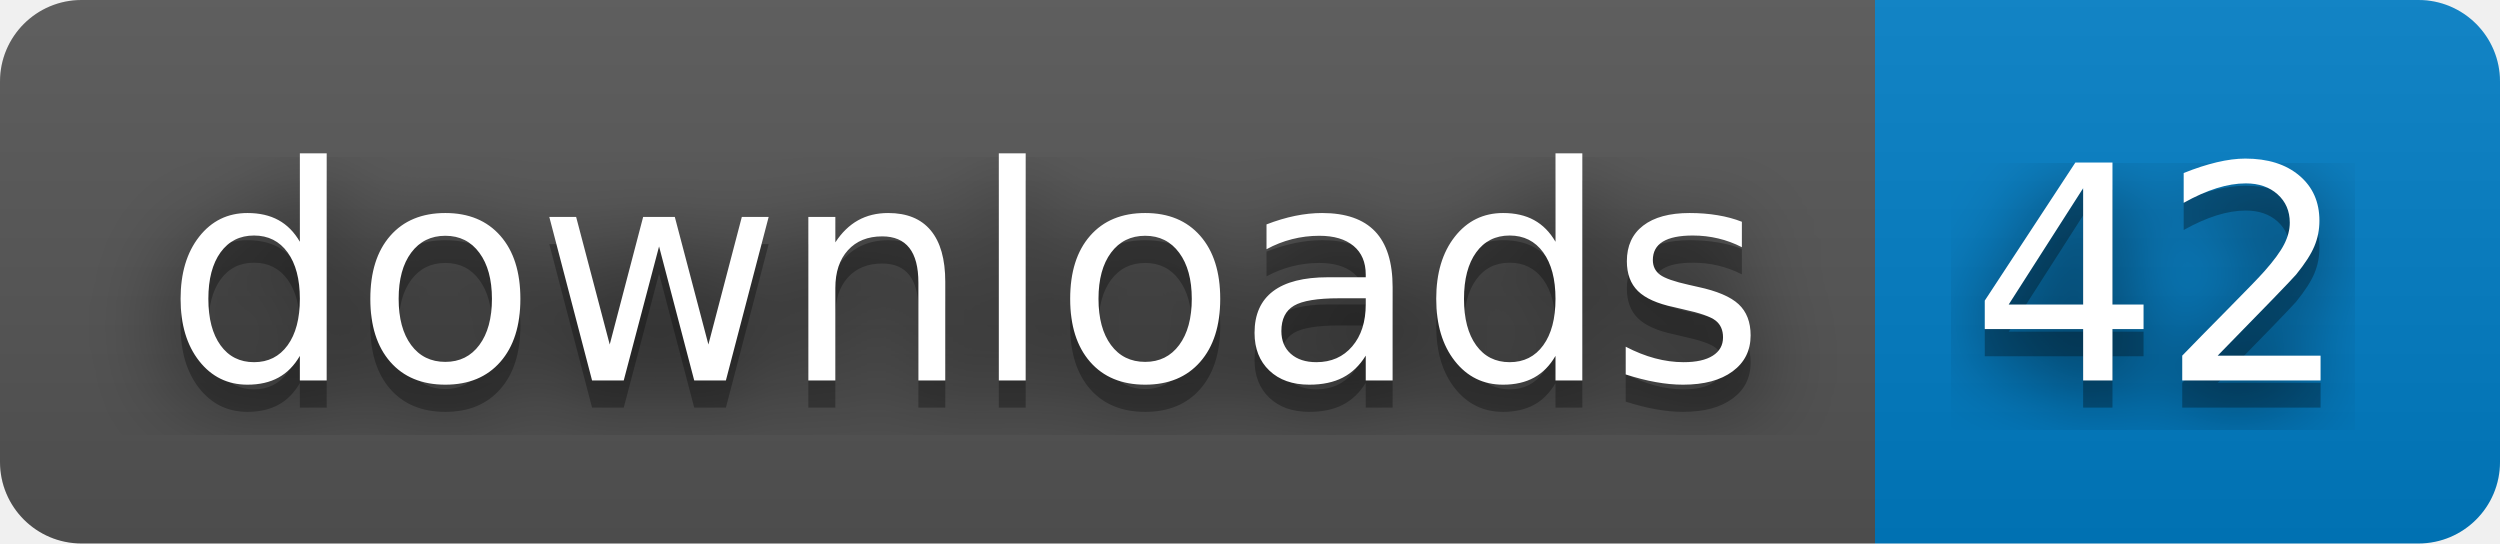
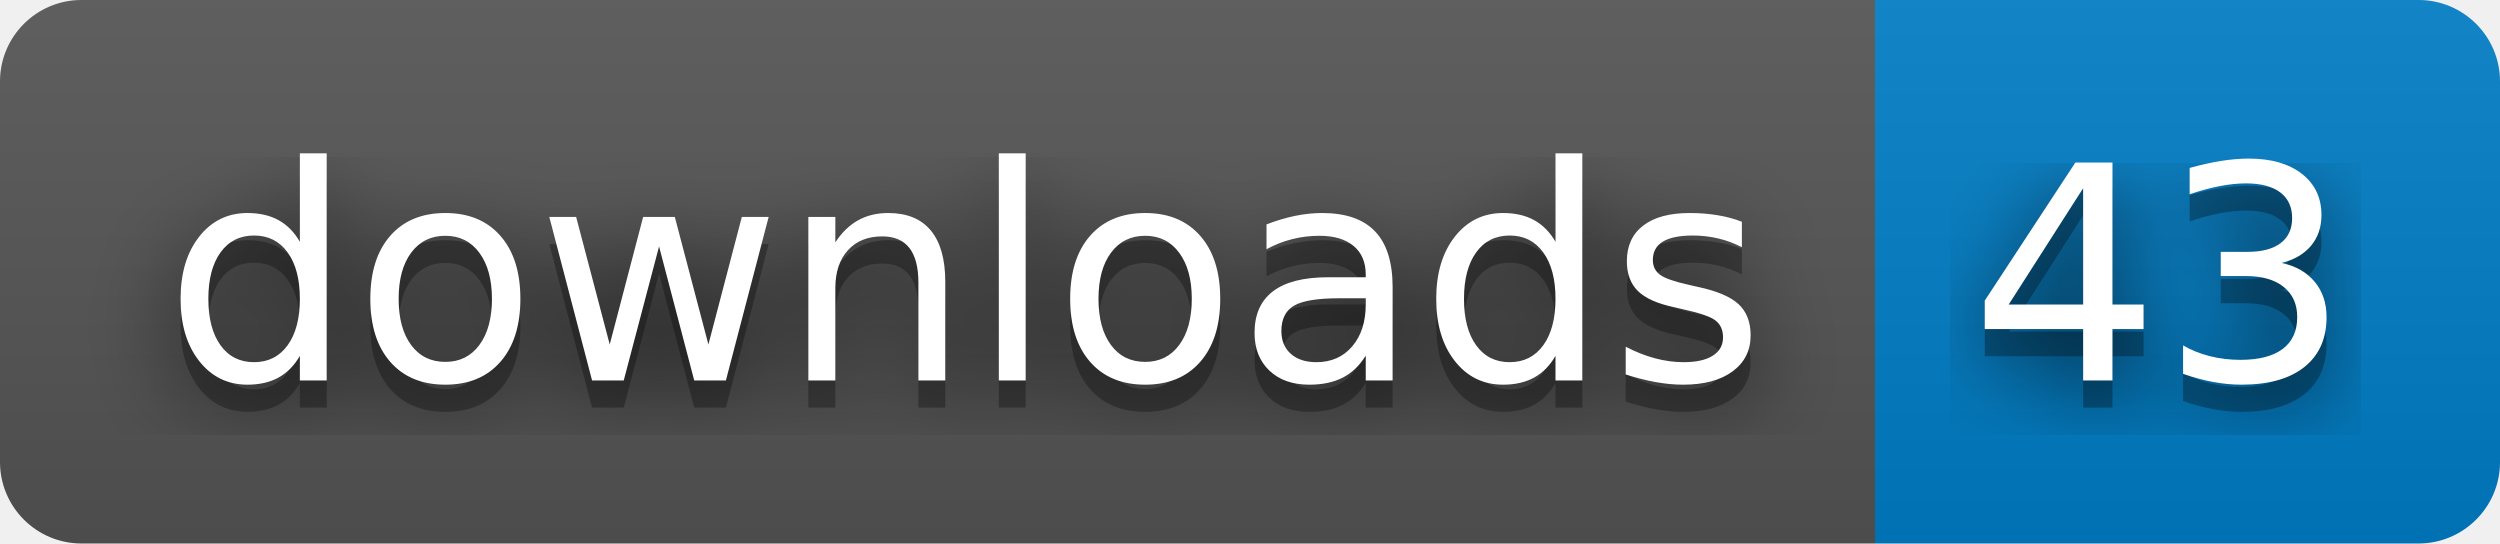
- <svg xmlns="http://www.w3.org/2000/svg" width="92" height="20" role="img" aria-label="downloads: 42">
+ <svg xmlns="http://www.w3.org/2000/svg" width="92" height="20" role="img" aria-label="downloads: 43">
  <filter id="blur">
    <feGaussianBlur stdDeviation="16" />
  </filter>
  <linearGradient id="s" x2="0" y2="100%">
    <stop offset="0" stop-color="#bbb" stop-opacity=".1" />
    <stop offset="1" stop-opacity=".1" />
  </linearGradient>
  <clipPath id="r">
    <rect width="92" height="20" rx="3" />
  </clipPath>
  <g clip-path="url(#r)">
    <rect width="69" height="20" fill="#555" />
    <rect x="69" width="23" height="20" fill="#007ec6" />
    <rect width="92" height="20" fill="url(#s)" />
  </g>
  <g fill="#fff" text-anchor="middle" font-family="Verdana,Geneva,DejaVu Sans,sans-serif" text-rendering="geometricPrecision" font-size="110">
    <g transform="scale(.1)">
      <g aria-hidden="true" fill="#010101">
        <text x="355" y="150" fill-opacity=".8" filter="url(#blur)" textLength="590">downloads</text>
        <text x="355" y="150" fill-opacity=".3" textLength="590">downloads</text>
      </g>
      <text x="355" y="140" textLength="590">downloads</text>
    </g>
    <g transform="scale(.1)">
      <g aria-hidden="true" fill="#010101">
-         <text x="795" y="150" fill-opacity=".8" filter="url(#blur)" textLength="130">42</text>
-         <text x="795" y="150" fill-opacity=".3" textLength="130">42</text>
+         <text x="795" y="150" fill-opacity=".8" filter="url(#blur)" textLength="130">43</text>
+         <text x="795" y="150" fill-opacity=".3" textLength="130">43</text>
      </g>
-       <text x="795" y="140" textLength="130">42</text>
+       <text x="795" y="140" textLength="130">43</text>
    </g>
  </g>
</svg>
